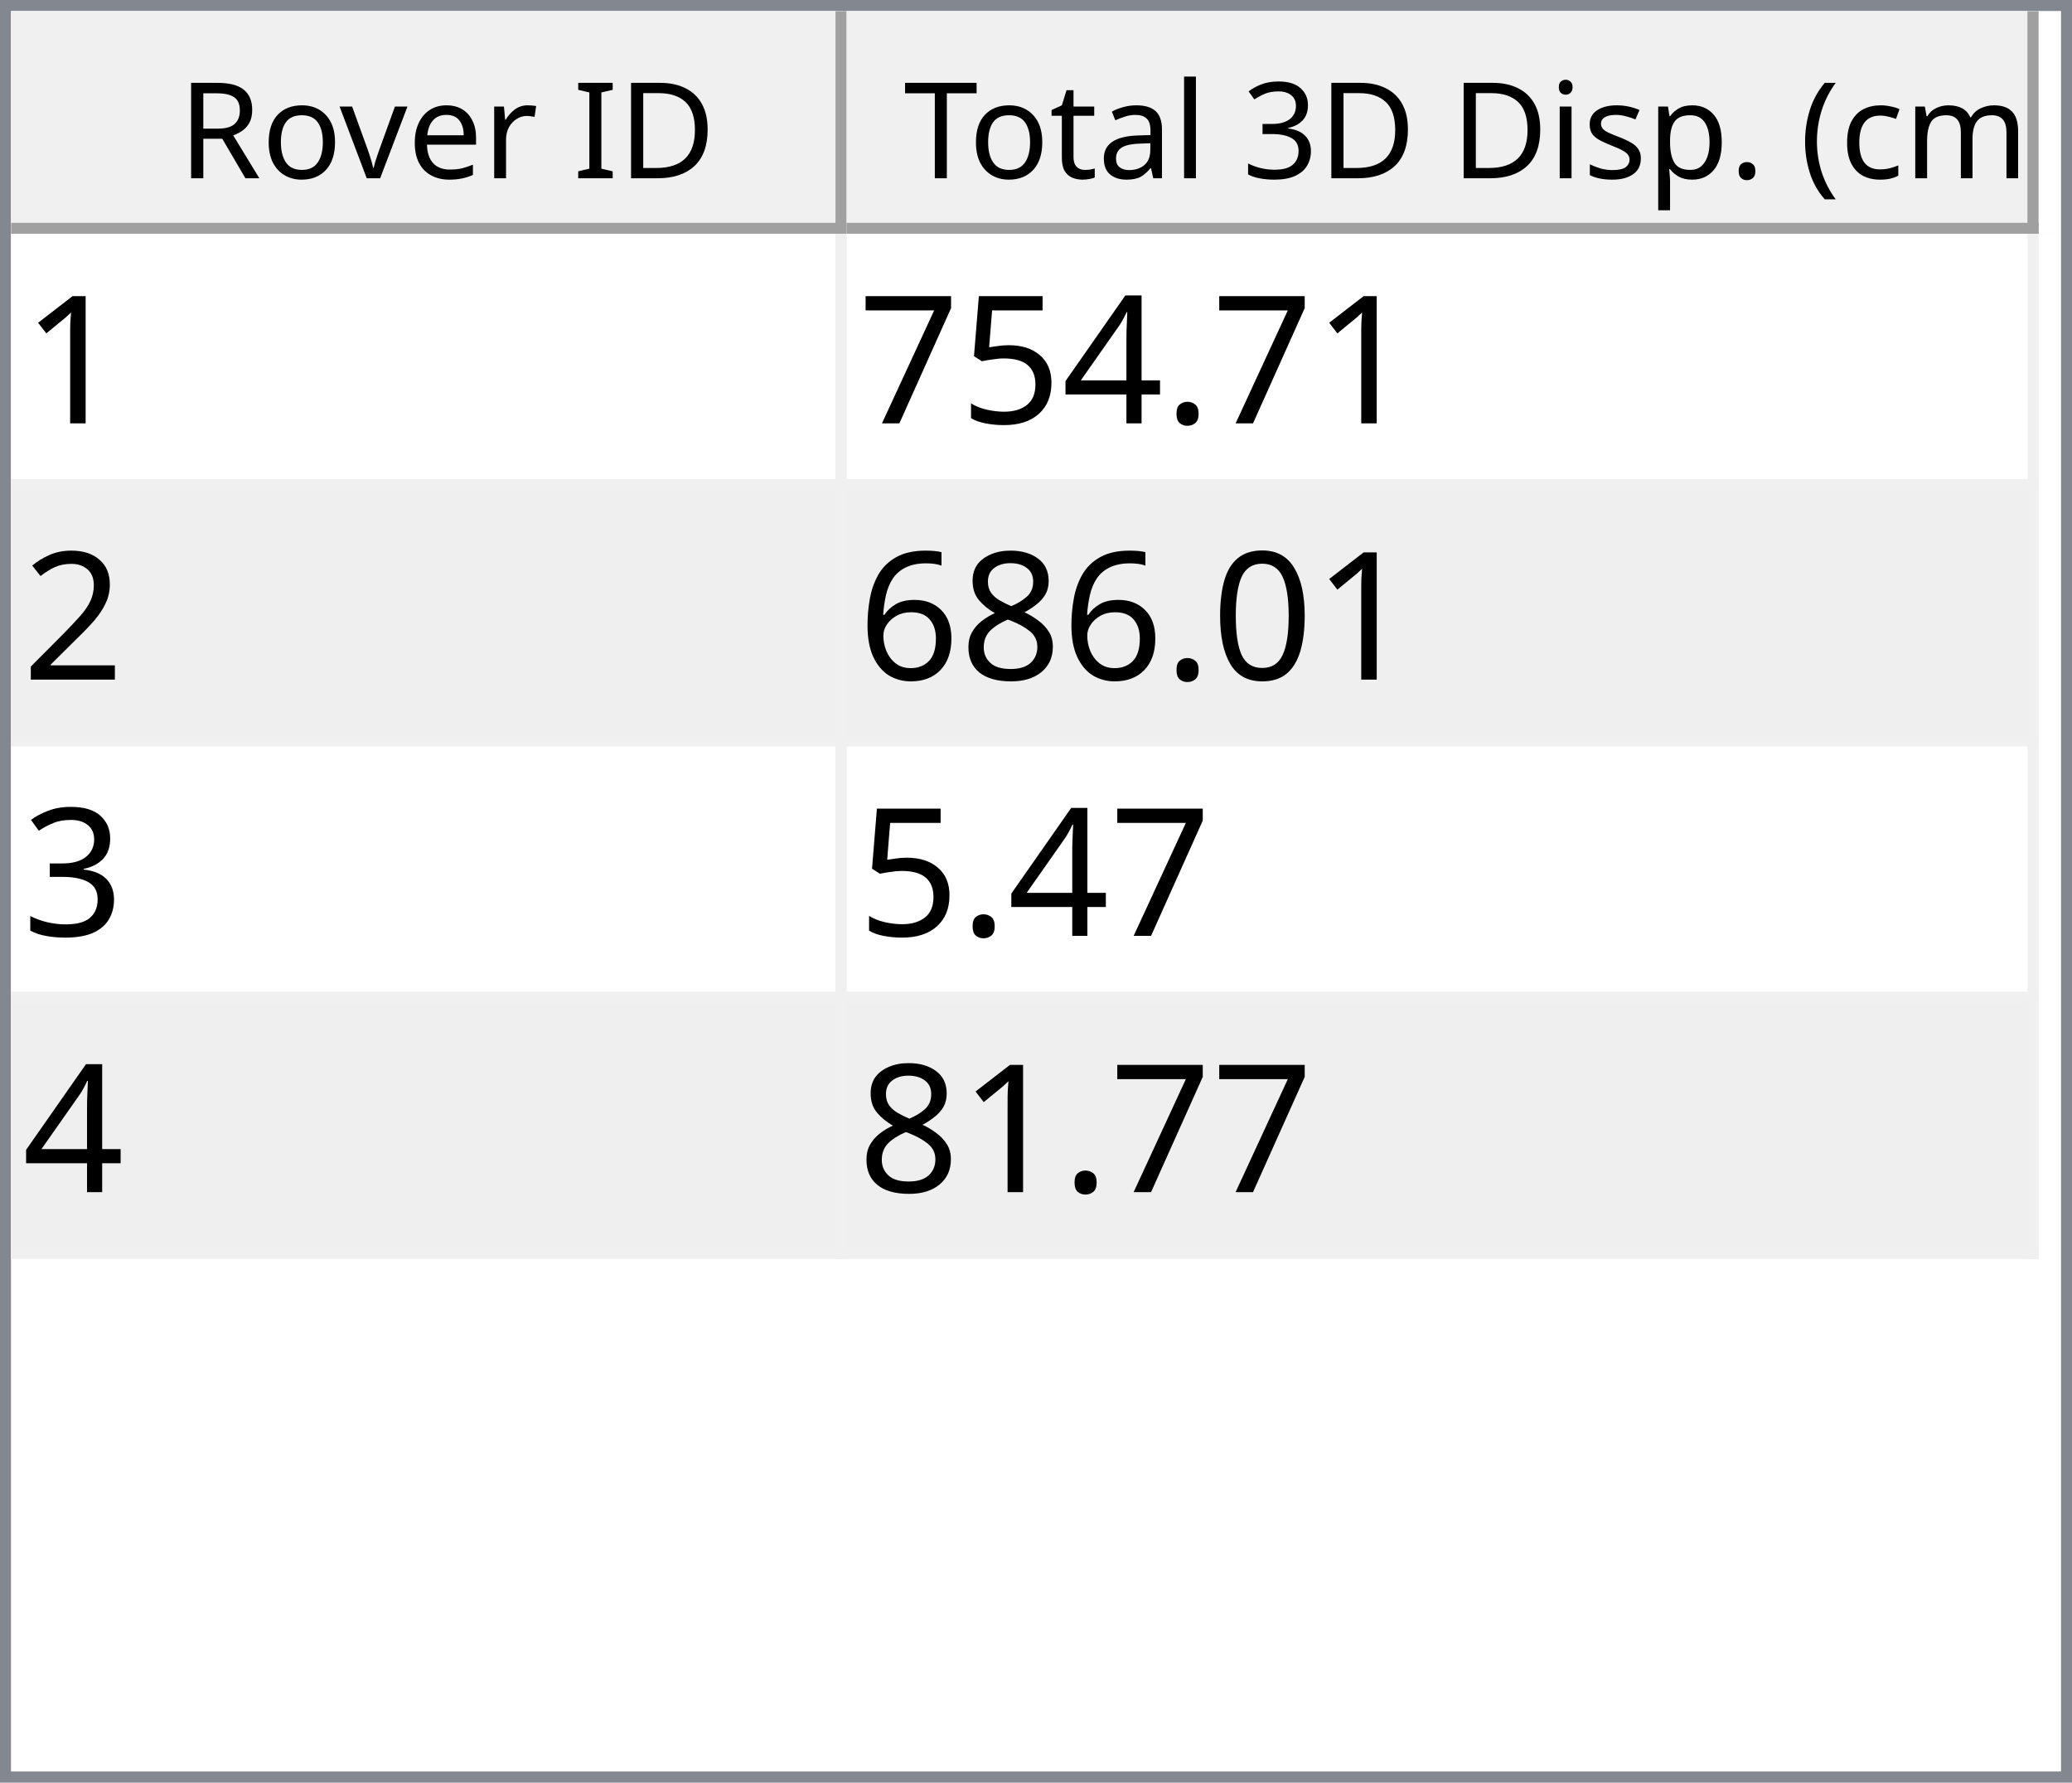
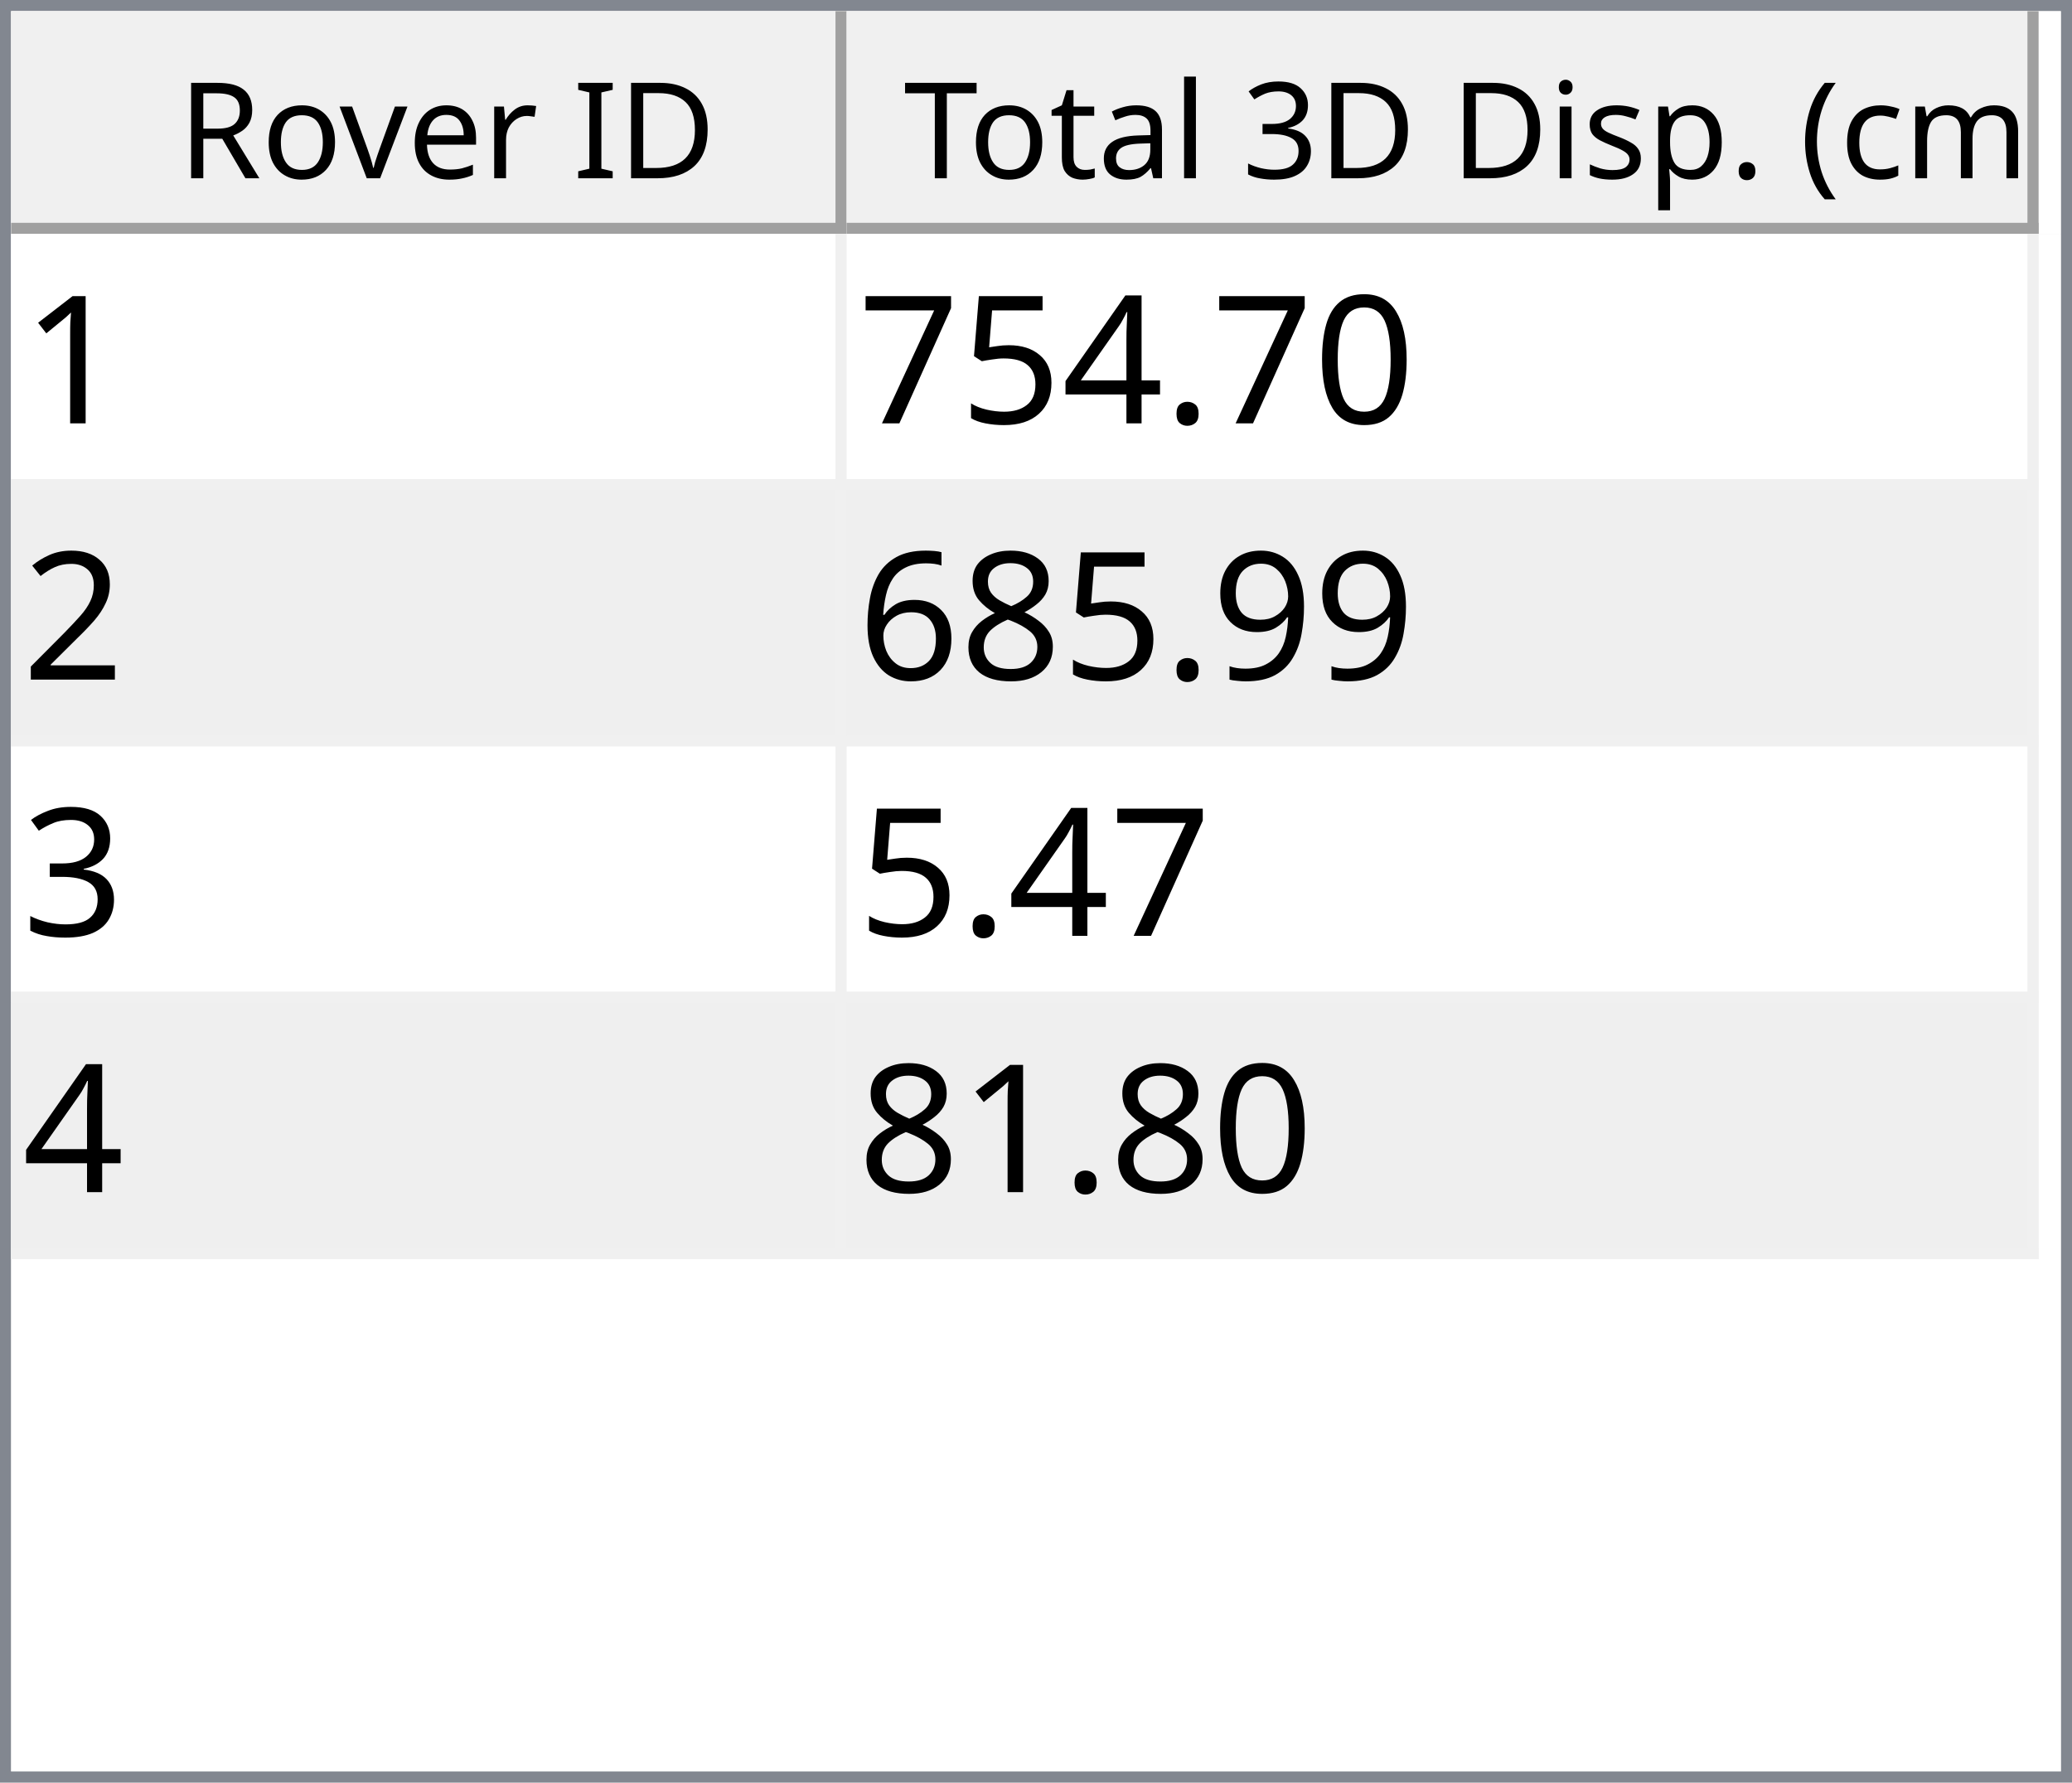
<svg xmlns="http://www.w3.org/2000/svg" style="fill-opacity:1; color-rendering:auto; color-interpolation:auto; text-rendering:auto; stroke:black; stroke-linecap:square; stroke-miterlimit:10; shape-rendering:auto; stroke-opacity:1; fill:black; stroke-dasharray:none; font-weight:normal; stroke-width:1; font-family:'Dialog'; font-style:normal; stroke-linejoin:miter; font-size:12px; stroke-dashoffset:0; image-rendering:auto;" width="186" height="160">
  <defs id="genericDefs" />
  <g>
    <defs id="defs1">
      <clipPath clipPathUnits="userSpaceOnUse" id="clipPath1">
        <path d="M0 0 L186 0 L186 160 L0 160 L0 0 Z" />
      </clipPath>
      <clipPath clipPathUnits="userSpaceOnUse" id="clipPath2">
        <path d="M0 0 L0 160 L186 160 L186 0 Z" />
      </clipPath>
      <clipPath clipPathUnits="userSpaceOnUse" id="clipPath3">
        <path d="M0 0 L0 20 L184 20 L184 0 Z" />
      </clipPath>
      <clipPath clipPathUnits="userSpaceOnUse" id="clipPath4">
        <path d="M0 0 L0 20 L75 20 L75 0 Z" />
      </clipPath>
      <clipPath clipPathUnits="userSpaceOnUse" id="clipPath5">
        <path d="M1 1 L1 19 L74 19 L74 1 Z" />
      </clipPath>
      <clipPath clipPathUnits="userSpaceOnUse" id="clipPath6">
        <path d="M0 0 L0 18 L73 18 L73 0 Z" />
      </clipPath>
      <clipPath clipPathUnits="userSpaceOnUse" id="clipPath7">
        <path d="M-0.5 -0.5 L-0.5 19.5 L74.5 19.5 L74.5 -0.5 Z" />
      </clipPath>
      <clipPath clipPathUnits="userSpaceOnUse" id="clipPath8">
        <path d="M0 0 L0 20 L107 20 L107 0 Z" />
      </clipPath>
      <clipPath clipPathUnits="userSpaceOnUse" id="clipPath9">
        <path d="M1 1 L1 19 L106 19 L106 1 Z" />
      </clipPath>
      <clipPath clipPathUnits="userSpaceOnUse" id="clipPath10">
        <path d="M0 0 L0 18 L105 18 L105 0 Z" />
      </clipPath>
      <clipPath clipPathUnits="userSpaceOnUse" id="clipPath11">
        <path d="M-0.5 -0.5 L-0.5 19.5 L106.5 19.5 L106.5 -0.5 Z" />
      </clipPath>
      <clipPath clipPathUnits="userSpaceOnUse" id="clipPath12">
        <path d="M0 0 L0 138 L184 138 L184 0 Z" />
      </clipPath>
      <clipPath clipPathUnits="userSpaceOnUse" id="clipPath13">
        <path d="M0 0 L0 92 L182 92 L182 0 Z" />
      </clipPath>
      <clipPath clipPathUnits="userSpaceOnUse" id="clipPath14">
        <path d="M-0.5 -0.5 L-0.5 91.5 L181.5 91.5 L181.5 -0.5 Z" />
      </clipPath>
      <clipPath clipPathUnits="userSpaceOnUse" id="clipPath15">
        <path d="M0 0 L0 22 L74 22 L74 0 Z" />
      </clipPath>
      <clipPath clipPathUnits="userSpaceOnUse" id="clipPath16">
        <path d="M0 0 L0 22 L106 22 L106 0 Z" />
      </clipPath>
      <font horiz-adv-x="64.551" id="font1">
        <font-face ascent="107.91" descent="25.098" units-per-em="100" style="font-style:normal; font-family:Segoe UI; font-weight:normal;" />
        <missing-glyph horiz-adv-x="64.551" d="M8.109 0 L8.109 68.266 L56.453 68.266 L56.453 0 L8.109 0 ZM15.328 7.234 L49.219 7.234 L49.219 61.031 L15.328 61.031 L15.328 7.234 Z" />
        <glyph unicode="D" horiz-adv-x="70.117" d="M9.188 0 L9.188 70.016 L28.516 70.016 Q65.531 70.016 65.531 35.891 Q65.531 19.672 55.25 9.836 Q44.969 0 27.734 0 L9.188 0 ZM17.391 62.594 L17.391 7.422 L27.828 7.422 Q41.609 7.422 49.273 14.797 Q56.938 22.172 56.938 35.688 Q56.938 62.594 28.328 62.594 L17.391 62.594 Z" />
        <glyph unicode="I" horiz-adv-x="26.611" d="M17.391 0 L9.188 0 L9.188 70.016 L17.391 70.016 L17.391 0 Z" />
        <glyph unicode=" " horiz-adv-x="27.393" d="" />
        <glyph unicode="r" horiz-adv-x="34.766" d="M34.188 41.891 Q32.078 43.5 28.125 43.5 Q23 43.5 19.555 38.672 Q16.109 33.844 16.109 25.484 L16.109 0 L8.109 0 L8.109 50 L16.109 50 L16.109 39.703 L16.312 39.703 Q18.016 44.969 21.531 47.922 Q25.047 50.875 29.391 50.875 Q32.516 50.875 34.188 50.203 L34.188 41.891 Z" />
        <glyph unicode="e" horiz-adv-x="52.295" d="M48.297 23 L12.984 23 Q13.188 14.656 17.484 10.109 Q21.781 5.562 29.297 5.562 Q37.75 5.562 44.828 11.141 L44.828 3.609 Q38.234 -1.172 27.391 -1.172 Q16.797 -1.172 10.742 5.641 Q4.688 12.453 4.688 24.812 Q4.688 36.469 11.305 43.82 Q17.922 51.172 27.734 51.172 Q37.547 51.172 42.922 44.828 Q48.297 38.484 48.297 27.203 L48.297 23 ZM40.094 29.781 Q40.047 36.719 36.75 40.578 Q33.453 44.438 27.594 44.438 Q21.922 44.438 17.969 40.383 Q14.016 36.328 13.094 29.781 L40.094 29.781 Z" />
        <glyph unicode="v" horiz-adv-x="47.9" d="M47.406 50 L27.484 0 L19.625 0 L0.688 50 L9.469 50 L22.172 13.672 Q23.578 9.672 23.922 6.688 L24.125 6.688 Q24.609 10.453 25.688 13.484 L38.969 50 L47.406 50 Z" />
        <glyph unicode="o" horiz-adv-x="58.594" d="M29 -1.172 Q17.922 -1.172 11.305 5.836 Q4.688 12.844 4.688 24.422 Q4.688 37.016 11.57 44.094 Q18.453 51.172 30.172 51.172 Q41.359 51.172 47.633 44.289 Q53.906 37.406 53.906 25.203 Q53.906 13.234 47.141 6.031 Q40.375 -1.172 29 -1.172 ZM29.594 44.438 Q21.875 44.438 17.383 39.188 Q12.891 33.938 12.891 24.703 Q12.891 15.828 17.43 10.695 Q21.969 5.562 29.594 5.562 Q37.359 5.562 41.531 10.594 Q45.703 15.625 45.703 24.906 Q45.703 34.281 41.531 39.359 Q37.359 44.438 29.594 44.438 Z" />
        <glyph unicode="R" horiz-adv-x="59.814" d="M59.375 0 L49.609 0 L37.891 19.625 Q36.281 22.359 34.766 24.289 Q33.25 26.219 31.664 27.438 Q30.078 28.656 28.25 29.219 Q26.422 29.781 24.125 29.781 L17.391 29.781 L17.391 0 L9.188 0 L9.188 70.016 L30.078 70.016 Q34.672 70.016 38.555 68.867 Q42.438 67.719 45.289 65.375 Q48.141 63.031 49.758 59.547 Q51.375 56.062 51.375 51.375 Q51.375 47.703 50.273 44.656 Q49.172 41.609 47.148 39.211 Q45.125 36.812 42.266 35.133 Q39.406 33.453 35.844 32.516 L35.844 32.328 Q37.594 31.547 38.891 30.547 Q40.188 29.547 41.359 28.18 Q42.531 26.812 43.68 25.078 Q44.828 23.344 46.234 21.047 L59.375 0 ZM17.391 62.594 L17.391 37.203 L28.516 37.203 Q31.594 37.203 34.203 38.133 Q36.812 39.062 38.719 40.797 Q40.625 42.531 41.703 45.047 Q42.781 47.562 42.781 50.688 Q42.781 56.297 39.141 59.445 Q35.5 62.594 28.609 62.594 L17.391 62.594 Z" />
        <glyph unicode=")" horiz-adv-x="30.176" d="M8.297 -15.922 L1.172 -15.922 Q16.406 2.344 16.406 26.812 Q16.406 51.469 1.078 70.016 L8.297 70.016 Q23.531 52.156 23.531 26.703 Q23.531 1.375 8.297 -15.922 Z" />
        <glyph unicode="m" horiz-adv-x="86.133" d="M79.109 0 L71.094 0 L71.094 28.719 Q71.094 37.016 68.531 40.727 Q65.969 44.438 59.906 44.438 Q54.781 44.438 51.195 39.75 Q47.609 35.062 47.609 28.516 L47.609 0 L39.594 0 L39.594 29.688 Q39.594 44.438 28.219 44.438 Q22.953 44.438 19.531 40.016 Q16.109 35.594 16.109 28.516 L16.109 0 L8.109 0 L8.109 50 L16.109 50 L16.109 42.094 L16.312 42.094 Q21.625 51.172 31.844 51.172 Q36.969 51.172 40.773 48.312 Q44.578 45.453 46 40.828 Q51.562 51.172 62.594 51.172 Q79.109 51.172 79.109 30.812 L79.109 0 Z" />
        <glyph unicode="c" horiz-adv-x="46.191" d="M42.188 2.297 Q36.422 -1.172 28.516 -1.172 Q17.828 -1.172 11.258 5.789 Q4.688 12.75 4.688 23.828 Q4.688 36.188 11.766 43.68 Q18.844 51.172 30.672 51.172 Q37.25 51.172 42.281 48.734 L42.281 40.531 Q36.719 44.438 30.375 44.438 Q22.703 44.438 17.797 38.945 Q12.891 33.453 12.891 24.516 Q12.891 15.719 17.508 10.641 Q22.125 5.562 29.891 5.562 Q36.422 5.562 42.188 9.906 L42.188 2.297 Z" />
        <glyph unicode="(" horiz-adv-x="30.176" d="M29.109 -15.922 L21.969 -15.922 Q6.844 1.375 6.844 26.703 Q6.844 52.156 21.969 70.016 L29.203 70.016 Q13.875 51.469 13.875 26.812 Q13.875 2.344 29.109 -15.922 Z" />
        <glyph unicode="." horiz-adv-x="21.68" d="M10.891 -1.078 Q8.641 -1.078 7.055 0.539 Q5.469 2.156 5.469 4.391 Q5.469 6.641 7.055 8.273 Q8.641 9.906 10.891 9.906 Q13.188 9.906 14.797 8.273 Q16.406 6.641 16.406 4.391 Q16.406 2.156 14.797 0.539 Q13.188 -1.078 10.891 -1.078 Z" />
        <glyph unicode="p" horiz-adv-x="58.789" d="M16.312 7.234 L16.109 7.234 L16.109 -23 L8.109 -23 L8.109 50 L16.109 50 L16.109 41.219 L16.312 41.219 Q22.219 51.172 33.594 51.172 Q43.266 51.172 48.688 44.461 Q54.109 37.75 54.109 26.469 Q54.109 13.922 48 6.375 Q41.891 -1.172 31.297 -1.172 Q21.578 -1.172 16.312 7.234 ZM16.109 27.391 L16.109 20.406 Q16.109 14.203 20.141 9.883 Q24.172 5.562 30.375 5.562 Q37.641 5.562 41.773 11.133 Q45.906 16.703 45.906 26.609 Q45.906 34.969 42.047 39.703 Q38.188 44.438 31.594 44.438 Q24.609 44.438 20.359 39.578 Q16.109 34.719 16.109 27.391 Z" />
        <glyph unicode="s" horiz-adv-x="42.432" d="M5.078 1.812 L5.078 10.406 Q11.625 5.562 19.484 5.562 Q30.031 5.562 30.031 12.594 Q30.031 14.594 29.125 15.992 Q28.219 17.391 26.68 18.461 Q25.141 19.531 23.07 20.383 Q21 21.234 18.609 22.172 Q15.281 23.484 12.766 24.828 Q10.25 26.172 8.57 27.859 Q6.891 29.547 6.031 31.695 Q5.172 33.844 5.172 36.719 Q5.172 40.234 6.789 42.945 Q8.406 45.656 11.086 47.484 Q13.766 49.312 17.211 50.242 Q20.656 51.172 24.312 51.172 Q30.812 51.172 35.938 48.922 L35.938 40.828 Q30.422 44.438 23.25 44.438 Q21 44.438 19.195 43.922 Q17.391 43.406 16.094 42.477 Q14.797 41.547 14.086 40.258 Q13.375 38.969 13.375 37.406 Q13.375 35.453 14.086 34.133 Q14.797 32.812 16.164 31.789 Q17.531 30.766 19.484 29.938 Q21.438 29.109 23.922 28.125 Q27.25 26.859 29.883 25.516 Q32.516 24.172 34.375 22.484 Q36.234 20.797 37.234 18.602 Q38.234 16.406 38.234 13.375 Q38.234 9.672 36.602 6.938 Q34.969 4.203 32.234 2.398 Q29.5 0.594 25.93 -0.289 Q22.359 -1.172 18.453 -1.172 Q10.75 -1.172 5.078 1.812 Z" />
        <glyph unicode="i" horiz-adv-x="24.219" d="M12.203 62.703 Q10.062 62.703 8.547 64.164 Q7.031 65.625 7.031 67.875 Q7.031 70.125 8.547 71.609 Q10.062 73.094 12.203 73.094 Q14.406 73.094 15.945 71.609 Q17.484 70.125 17.484 67.875 Q17.484 65.719 15.945 64.211 Q14.406 62.703 12.203 62.703 ZM16.109 0 L8.109 0 L8.109 50 L16.109 50 L16.109 0 Z" />
        <glyph unicode="3" horiz-adv-x="53.906" d="M46.531 19.828 Q46.531 15.094 44.75 11.211 Q42.969 7.328 39.719 4.57 Q36.469 1.812 31.93 0.297 Q27.391 -1.219 21.922 -1.219 Q11.922 -1.219 6 2.594 L6 11.188 Q13.094 5.609 22.219 5.609 Q25.875 5.609 28.828 6.539 Q31.781 7.469 33.906 9.227 Q36.031 10.984 37.18 13.477 Q38.328 15.969 38.328 19.094 Q38.328 32.812 18.797 32.812 L12.984 32.812 L12.984 39.594 L18.5 39.594 Q35.797 39.594 35.797 52.484 Q35.797 64.406 22.609 64.406 Q15.188 64.406 8.688 59.422 L8.688 67.188 Q15.375 71.188 24.609 71.188 Q29 71.188 32.57 69.969 Q36.141 68.75 38.68 66.555 Q41.219 64.359 42.609 61.281 Q44 58.203 44 54.5 Q44 40.672 30.031 36.719 L30.031 36.531 Q33.594 36.141 36.625 34.797 Q39.656 33.453 41.852 31.305 Q44.047 29.156 45.289 26.25 Q46.531 23.344 46.531 19.828 Z" />
        <glyph unicode="l" horiz-adv-x="24.219" d="M16.109 0 L8.109 0 L8.109 74.031 L16.109 74.031 L16.109 0 Z" />
        <glyph unicode="a" horiz-adv-x="50.879" d="M43.891 0 L35.891 0 L35.891 7.812 L35.688 7.812 Q30.469 -1.172 20.312 -1.172 Q12.844 -1.172 8.617 2.781 Q4.391 6.734 4.391 13.281 Q4.391 27.297 20.906 29.594 L35.891 31.688 Q35.891 44.438 25.594 44.438 Q16.547 44.438 9.281 38.281 L9.281 46.484 Q16.656 51.172 26.266 51.172 Q43.891 51.172 43.891 32.516 L43.891 0 ZM35.891 25.297 L23.828 23.641 Q18.266 22.859 15.43 20.875 Q12.594 18.891 12.594 13.875 Q12.594 10.203 15.211 7.883 Q17.828 5.562 22.172 5.562 Q28.125 5.562 32.008 9.742 Q35.891 13.922 35.891 20.312 L35.891 25.297 Z" />
        <glyph unicode="t" horiz-adv-x="33.887" d="M31.297 0.484 Q28.469 -1.078 23.828 -1.078 Q10.688 -1.078 10.688 13.578 L10.688 43.172 L2.094 43.172 L2.094 50 L10.688 50 L10.688 62.203 L18.703 64.797 L18.703 50 L31.297 50 L31.297 43.172 L18.703 43.172 L18.703 14.984 Q18.703 9.969 20.414 7.82 Q22.125 5.672 26.078 5.672 Q29.109 5.672 31.297 7.328 L31.297 0.484 Z" />
        <glyph unicode="T" horiz-adv-x="52.393" d="M50.594 62.594 L30.375 62.594 L30.375 0 L22.172 0 L22.172 62.594 L2 62.594 L2 70.016 L50.594 70.016 L50.594 62.594 Z" />
      </font>
      <font horiz-adv-x="75.0" id="font2">
        <font-face ascent="100.537" descent="21.973" units-per-em="100" style="font-style:normal; font-family:sans-serif; font-weight:normal;" />
        <missing-glyph horiz-adv-x="75.0" d="M12.5 0 L12.5 62.5 L62.5 62.5 L62.5 0 L12.5 0 ZM14.062 1.562 L60.938 1.562 L60.938 60.938 L14.062 60.938 L14.062 1.562 Z" />
        <glyph unicode="1" horiz-adv-x="55.615" d="M37.25 0 L28.469 0 L28.469 56 Q25.297 52.984 20.141 49.953 Q14.984 46.922 10.891 45.406 L10.891 53.906 Q18.266 57.375 23.781 62.305 Q29.297 67.234 31.594 71.875 L37.25 71.875 L37.25 0 Z" />
+         <glyph unicode="0" horiz-adv-x="55.615" d="M4.156 35.297 Q4.156 48 6.766 55.742 Q9.375 63.484 14.523 67.68 Q19.672 71.875 27.484 71.875 Q33.25 71.875 37.594 69.555 Q41.938 67.234 44.773 62.867 Q47.609 58.5 49.219 52.227 Q50.828 45.953 50.828 35.297 Q50.828 22.703 48.242 14.969 Q45.656 7.234 40.508 3.008 Q35.359 -1.219 27.484 -1.219 Q17.141 -1.219 11.234 6.203 Q4.156 15.141 4.156 35.297 ZM13.188 35.297 Q13.188 17.672 17.312 11.836 Q21.438 6 27.484 6 Q33.547 6 37.672 11.859 Q41.797 17.719 41.797 35.297 Q41.797 52.984 37.672 58.789 Q33.547 64.594 27.391 64.594 Q21.344 64.594 17.719 59.469 Q13.188 52.938 13.188 35.297 Z" />
        <glyph unicode="." horiz-adv-x="27.783" d="M9.078 0 L9.078 10.016 L19.094 10.016 L19.094 0 L9.078 0 Z" />
        <glyph unicode="4" horiz-adv-x="55.615" d="M32.328 0 L32.328 17.141 L1.266 17.141 L1.266 25.203 L33.938 71.578 L41.109 71.578 L41.109 25.203 L50.781 25.203 L50.781 17.141 L41.109 17.141 L41.109 0 L32.328 0 ZM32.328 25.203 L32.328 57.469 L9.906 25.203 L32.328 25.203 Z" />
        <glyph unicode="5" horiz-adv-x="55.615" d="M4.156 18.75 L13.375 19.531 Q14.406 12.797 18.141 9.398 Q21.875 6 27.156 6 Q33.5 6 37.891 10.789 Q42.281 15.578 42.281 23.484 Q42.281 31 38.062 35.352 Q33.844 39.703 27 39.703 Q22.75 39.703 19.336 37.773 Q15.922 35.844 13.969 32.766 L5.719 33.844 L12.641 70.609 L48.25 70.609 L48.25 62.203 L19.672 62.203 L15.828 42.969 Q22.266 47.469 29.344 47.469 Q38.719 47.469 45.164 40.969 Q51.609 34.469 51.609 24.266 Q51.609 14.547 45.953 7.469 Q39.062 -1.219 27.156 -1.219 Q17.391 -1.219 11.211 4.25 Q5.031 9.719 4.156 18.75 Z" />
        <glyph unicode="7" horiz-adv-x="55.615" d="M4.734 62.203 L4.734 70.656 L51.078 70.656 L51.078 63.812 Q44.234 56.547 37.523 44.484 Q30.812 32.422 27.156 19.672 Q24.516 10.688 23.781 0 L14.75 0 Q14.891 8.453 18.062 20.414 Q21.234 32.375 27.172 43.484 Q33.109 54.594 39.797 62.203 L4.734 62.203 Z" />
        <glyph unicode="2" horiz-adv-x="55.615" d="M50.344 8.453 L50.344 0 L3.031 0 Q2.938 3.172 4.047 6.109 Q5.859 10.938 9.836 15.625 Q13.812 20.312 21.344 26.469 Q33.016 36.031 37.117 41.625 Q41.219 47.219 41.219 52.203 Q41.219 57.422 37.477 61.008 Q33.734 64.594 27.734 64.594 Q21.391 64.594 17.578 60.789 Q13.766 56.984 13.719 50.25 L4.688 51.172 Q5.609 61.281 11.664 66.578 Q17.719 71.875 27.938 71.875 Q38.234 71.875 44.242 66.164 Q50.25 60.453 50.25 52 Q50.25 47.703 48.492 43.555 Q46.734 39.406 42.656 34.812 Q38.578 30.219 29.109 22.219 Q21.188 15.578 18.945 13.211 Q16.703 10.844 15.234 8.453 L50.344 8.453 Z" />
-         <glyph unicode="0" horiz-adv-x="55.615" d="M4.156 35.297 Q4.156 48 6.766 55.742 Q9.375 63.484 14.523 67.68 Q19.672 71.875 27.484 71.875 Q33.25 71.875 37.594 69.555 Q41.938 67.234 44.773 62.867 Q47.609 58.5 49.219 52.227 Q50.828 45.953 50.828 35.297 Q50.828 22.703 48.242 14.969 Q45.656 7.234 40.508 3.008 Q35.359 -1.219 27.484 -1.219 Q17.141 -1.219 11.234 6.203 Q4.156 15.141 4.156 35.297 ZM13.188 35.297 Q13.188 17.672 17.312 11.836 Q21.438 6 27.484 6 Q33.547 6 37.672 11.859 Q41.797 17.719 41.797 35.297 Q41.797 52.984 37.672 58.789 Q33.547 64.594 27.391 64.594 Q21.344 64.594 17.719 59.469 Q13.188 52.938 13.188 35.297 Z" />
+         <glyph unicode="9" horiz-adv-x="55.615" d="M5.469 16.547 L13.922 17.328 Q14.984 11.375 18.016 8.688 Q21.047 6 25.781 6 Q29.828 6 32.883 7.859 Q35.938 9.719 37.891 12.82 Q39.844 15.922 41.164 21.195 Q42.484 26.469 42.484 31.938 Q42.484 32.516 42.438 33.688 Q39.797 29.5 35.234 26.883 Q30.672 24.266 25.344 24.266 Q16.453 24.266 10.305 30.711 Q4.156 37.156 4.156 47.703 Q4.156 58.594 10.578 65.234 Q17 71.875 26.656 71.875 Q33.641 71.875 39.43 68.117 Q45.219 64.359 48.219 57.398 Q51.219 50.438 51.219 37.25 Q51.219 23.531 48.242 15.406 Q45.266 7.281 39.383 3.031 Q33.5 -1.219 25.594 -1.219 Q17.188 -1.219 11.867 3.445 Q6.547 8.109 5.469 16.547 ZM41.453 48.141 Q41.453 55.719 37.43 60.156 Q33.406 64.594 27.734 64.594 Q21.875 64.594 17.531 59.812 Q13.188 55.031 13.188 47.406 Q13.188 40.578 17.312 36.305 Q21.438 32.031 27.484 32.031 Q33.594 32.031 37.523 36.305 Q41.453 40.578 41.453 48.141 Z" />
        <glyph unicode="8" horiz-adv-x="55.615" d="M17.672 38.812 Q12.203 40.828 9.57 44.539 Q6.938 48.25 6.938 53.422 Q6.938 61.234 12.555 66.555 Q18.172 71.875 27.484 71.875 Q36.859 71.875 42.578 66.43 Q48.297 60.984 48.297 53.172 Q48.297 48.188 45.68 44.508 Q43.062 40.828 37.75 38.812 Q44.344 36.672 47.781 31.883 Q51.219 27.094 51.219 20.453 Q51.219 11.281 44.727 5.031 Q38.234 -1.219 27.641 -1.219 Q17.047 -1.219 10.547 5.055 Q4.047 11.328 4.047 20.703 Q4.047 27.688 7.594 32.398 Q11.141 37.109 17.672 38.812 ZM15.922 53.719 Q15.922 48.641 19.195 45.414 Q22.469 42.188 27.688 42.188 Q32.766 42.188 36.016 45.383 Q39.266 48.578 39.266 53.219 Q39.266 58.062 35.914 61.359 Q32.562 64.656 27.594 64.656 Q22.562 64.656 19.242 61.43 Q15.922 58.203 15.922 53.719 ZM13.094 20.656 Q13.094 16.891 14.875 13.375 Q16.656 9.859 20.172 7.93 Q23.688 6 27.734 6 Q34.031 6 38.133 10.055 Q42.234 14.109 42.234 20.359 Q42.234 26.703 38.016 30.859 Q33.797 35.016 27.438 35.016 Q21.234 35.016 17.164 30.914 Q13.094 26.812 13.094 20.656 Z" />
        <glyph unicode="6" horiz-adv-x="55.615" d="M49.75 54.047 L41.016 53.375 Q39.844 58.547 37.703 60.891 Q34.125 64.656 28.906 64.656 Q24.703 64.656 21.531 62.312 Q17.391 59.281 14.992 53.469 Q12.594 47.656 12.5 36.922 Q15.672 41.75 20.266 44.094 Q24.859 46.438 29.891 46.438 Q38.672 46.438 44.852 39.969 Q51.031 33.5 51.031 23.25 Q51.031 16.5 48.125 10.719 Q45.219 4.938 40.141 1.859 Q35.062 -1.219 28.609 -1.219 Q17.625 -1.219 10.695 6.859 Q3.766 14.938 3.766 33.5 Q3.766 54.25 11.422 63.672 Q18.109 71.875 29.438 71.875 Q37.891 71.875 43.289 67.141 Q48.688 62.406 49.75 54.047 ZM13.875 23.188 Q13.875 18.656 15.797 14.508 Q17.719 10.359 21.188 8.18 Q24.656 6 28.469 6 Q34.031 6 38.039 10.492 Q42.047 14.984 42.047 22.703 Q42.047 30.125 38.086 34.398 Q34.125 38.672 28.125 38.672 Q22.172 38.672 18.023 34.398 Q13.875 30.125 13.875 23.188 Z" />
        <glyph unicode="3" horiz-adv-x="55.615" d="M4.203 18.891 L12.984 20.062 Q14.5 12.594 18.141 9.297 Q21.781 6 27 6 Q33.203 6 37.477 10.297 Q41.75 14.594 41.75 20.953 Q41.75 27 37.797 30.93 Q33.844 34.859 27.734 34.859 Q25.25 34.859 21.531 33.891 L22.516 41.609 Q23.391 41.5 23.922 41.5 Q29.547 41.5 34.039 44.43 Q38.531 47.359 38.531 53.469 Q38.531 58.297 35.258 61.477 Q31.984 64.656 26.812 64.656 Q21.688 64.656 18.266 61.43 Q14.844 58.203 13.875 51.766 L5.078 53.328 Q6.688 62.156 12.398 67.016 Q18.109 71.875 26.609 71.875 Q32.469 71.875 37.398 69.359 Q42.328 66.844 44.945 62.5 Q47.562 58.156 47.562 53.266 Q47.562 48.641 45.07 44.828 Q42.578 41.016 37.703 38.766 Q44.047 37.312 47.562 32.695 Q51.078 28.078 51.078 21.141 Q51.078 11.766 44.242 5.25 Q37.406 -1.266 26.953 -1.266 Q17.531 -1.266 11.305 4.352 Q5.078 9.969 4.203 18.891 Z" />
      </font>
    </defs>
    <g style="fill:white; stroke:white;">
      <rect x="0" y="0" width="186" style="clip-path:url(#clipPath1); stroke:none;" height="160" />
    </g>
    <g style="fill:white; text-rendering:optimizeSpeed; color-rendering:optimizeSpeed; image-rendering:optimizeSpeed; shape-rendering:crispEdges; stroke:white; color-interpolation:sRGB;">
      <rect x="0" width="186" height="160" y="0" style="stroke:none;" />
      <path style="stroke:none;" d="M0 160 L186 160 L186 0 L0 0 Z" />
    </g>
    <g style="fill:rgb(240,240,240); font-family:'Segoe UI'; stroke:rgb(240,240,240);">
      <rect x="0" y="0" width="186" style="clip-path:url(#clipPath2); stroke:none;" height="160" />
    </g>
    <g style="fill:rgb(130,135,144); font-family:'Segoe UI'; stroke:rgb(130,135,144);">
      <path d="M0 0 L186 0 L186 160 L0 160 L0 0 ZM1 1 L185 1 L185 159 L1 159 L1 1 Z" style="fill-rule:evenodd; clip-path:url(#clipPath2); stroke:none;" />
    </g>
    <g style="fill:white; font-family:'Segoe UI'; stroke:white;" transform="translate(1,1)">
      <rect x="0" y="0" width="184" style="clip-path:url(#clipPath3); stroke:none;" height="20" />
    </g>
    <g style="fill:rgb(240,240,240); font-family:'Segoe UI'; stroke:rgb(240,240,240);" transform="translate(1,1)">
      <rect x="0" y="0" width="75" style="clip-path:url(#clipPath4); stroke:none;" height="20" />
    </g>
    <g style="font-family:'Segoe UI';" transform="translate(2,2)">
      <text x="14" xml:space="preserve" y="14" style="clip-path:url(#clipPath6); stroke:none;">Rover ID</text>
    </g>
    <g style="fill:rgb(160,160,160); font-family:'Segoe UI'; stroke:rgb(160,160,160); stroke-linejoin:bevel;" transform="translate(1.5,1.5)">
      <line x1="74" x2="74" y1="0" style="fill:none; clip-path:url(#clipPath7);" y2="19" />
    </g>
    <g style="fill:rgb(160,160,160); font-family:'Segoe UI'; stroke:rgb(160,160,160); stroke-linejoin:bevel;" transform="matrix(1,0,0,1,1,1) translate(0.5,0.5)">
      <line x1="0" x2="74" y1="19" style="fill:none; clip-path:url(#clipPath7);" y2="19" />
    </g>
    <g style="fill:rgb(240,240,240); font-family:'Segoe UI'; stroke:rgb(240,240,240);" transform="translate(76,1)">
      <rect x="0" y="0" width="107" style="clip-path:url(#clipPath8); stroke:none;" height="20" />
    </g>
    <g style="font-family:'Segoe UI';" transform="translate(77,2)">
      <text x="1" xml:space="preserve" y="14" style="clip-path:url(#clipPath10); stroke:none;"> Total 3D Disp. (cm)</text>
    </g>
    <g style="fill:rgb(160,160,160); font-family:'Segoe UI'; stroke:rgb(160,160,160); stroke-linejoin:bevel;" transform="translate(76.5,1.5)">
      <line x1="106" x2="106" y1="0" style="fill:none; clip-path:url(#clipPath11);" y2="19" />
    </g>
    <g style="fill:rgb(160,160,160); font-family:'Segoe UI'; stroke:rgb(160,160,160); stroke-linejoin:bevel;" transform="matrix(1,0,0,1,76,1) translate(0.5,0.5)">
      <line x1="0" x2="106" y1="19" style="fill:none; clip-path:url(#clipPath11);" y2="19" />
    </g>
    <g style="fill:white; font-family:'Segoe UI'; stroke:white;" transform="translate(1,21)">
      <rect x="0" y="0" width="184" style="clip-path:url(#clipPath12); stroke:none;" height="138" />
    </g>
    <g style="fill:rgb(240,240,240); font-size:16px; font-family:sans-serif; stroke:rgb(240,240,240);" transform="translate(1,21)">
      <rect x="0" y="0" width="182" style="clip-path:url(#clipPath13); stroke:none;" height="92" />
      <line transform="translate(0.5,0.5)" x1="0" x2="181" y1="22" style="clip-path:url(#clipPath14); fill:none; stroke-linejoin:bevel;" y2="22" />
    </g>
    <g transform="matrix(1,0,0,1,1,21) translate(0.5,0.5)" style="fill:rgb(240,240,240); font-size:16px; font-family:sans-serif; stroke:rgb(240,240,240); stroke-linejoin:bevel;">
      <line x1="0" x2="181" y1="45" style="fill:none; clip-path:url(#clipPath14);" y2="45" />
    </g>
    <g transform="matrix(1,0,0,1,1,21) translate(0.5,0.5)" style="fill:rgb(240,240,240); font-size:16px; font-family:sans-serif; stroke:rgb(240,240,240); stroke-linejoin:bevel;">
      <line x1="0" x2="181" y1="68" style="fill:none; clip-path:url(#clipPath14);" y2="68" />
    </g>
    <g transform="matrix(1,0,0,1,1,21) translate(0.5,0.5)" style="fill:rgb(240,240,240); font-size:16px; font-family:sans-serif; stroke:rgb(240,240,240); stroke-linejoin:bevel;">
      <line x1="0" x2="181" y1="91" style="fill:none; clip-path:url(#clipPath14);" y2="91" />
    </g>
    <g transform="matrix(1,0,0,1,1,21) translate(0.5,0.5)" style="fill:rgb(240,240,240); font-size:16px; font-family:sans-serif; stroke:rgb(240,240,240); stroke-linejoin:bevel;">
      <line x1="74" x2="74" y1="0" style="fill:none; clip-path:url(#clipPath14);" y2="91" />
    </g>
    <g transform="matrix(1,0,0,1,1,21) translate(0.5,0.5)" style="fill:rgb(240,240,240); font-size:16px; font-family:sans-serif; stroke:rgb(240,240,240); stroke-linejoin:bevel;">
      <line x1="181" x2="181" y1="0" style="fill:none; clip-path:url(#clipPath14);" y2="91" />
    </g>
    <g style="fill:white; font-size:16px; font-family:sans-serif; stroke:white;" transform="matrix(1,0,0,1,1,21)">
      <rect x="0" y="0" width="74" style="clip-path:url(#clipPath15); stroke:none;" height="22" />
      <text x="1" y="17" style="fill:black; clip-path:url(#clipPath15); stroke:none;" xml:space="preserve">1</text>
    </g>
    <g style="fill:white; font-size:16px; font-family:sans-serif; stroke:white;" transform="matrix(1,0,0,1,1,21) translate(75,0)">
      <rect x="0" y="0" width="106" style="clip-path:url(#clipPath16); stroke:none;" height="22" />
-       <text x="1" y="17" style="fill:black; clip-path:url(#clipPath16); stroke:none;" xml:space="preserve">754.71</text>
+       <text x="1" y="17" style="fill:black; clip-path:url(#clipPath16); stroke:none;" xml:space="preserve">754.70</text>
    </g>
    <g style="fill:rgb(239,239,239); font-size:16px; font-family:sans-serif; stroke:rgb(239,239,239);" transform="matrix(1,0,0,1,1,21) translate(0,23)">
      <rect x="0" y="0" width="74" style="clip-path:url(#clipPath15); stroke:none;" height="22" />
      <text x="1" y="17" style="fill:black; clip-path:url(#clipPath15); stroke:none;" xml:space="preserve">2</text>
    </g>
    <g style="fill:rgb(239,239,239); font-size:16px; font-family:sans-serif; stroke:rgb(239,239,239);" transform="matrix(1,0,0,1,1,21) translate(75,23)">
      <rect x="0" y="0" width="106" style="clip-path:url(#clipPath16); stroke:none;" height="22" />
-       <text x="1" y="17" style="fill:black; clip-path:url(#clipPath16); stroke:none;" xml:space="preserve">686.01</text>
+       <text x="1" y="17" style="fill:black; clip-path:url(#clipPath16); stroke:none;" xml:space="preserve">685.99</text>
    </g>
    <g style="fill:white; font-size:16px; font-family:sans-serif; stroke:white;" transform="matrix(1,0,0,1,1,21) translate(0,46)">
      <rect x="0" y="0" width="74" style="clip-path:url(#clipPath15); stroke:none;" height="22" />
      <text x="1" y="17" style="fill:black; clip-path:url(#clipPath15); stroke:none;" xml:space="preserve">3</text>
    </g>
    <g style="fill:white; font-size:16px; font-family:sans-serif; stroke:white;" transform="matrix(1,0,0,1,1,21) translate(75,46)">
      <rect x="0" y="0" width="106" style="clip-path:url(#clipPath16); stroke:none;" height="22" />
      <text x="1" y="17" style="fill:black; clip-path:url(#clipPath16); stroke:none;" xml:space="preserve">5.47</text>
    </g>
    <g style="fill:rgb(239,239,239); font-size:16px; font-family:sans-serif; stroke:rgb(239,239,239);" transform="matrix(1,0,0,1,1,21) translate(0,69)">
      <rect x="0" y="0" width="74" style="clip-path:url(#clipPath15); stroke:none;" height="22" />
      <text x="1" y="17" style="fill:black; clip-path:url(#clipPath15); stroke:none;" xml:space="preserve">4</text>
    </g>
    <g style="fill:rgb(239,239,239); font-size:16px; font-family:sans-serif; stroke:rgb(239,239,239);" transform="matrix(1,0,0,1,1,21) translate(75,69)">
      <rect x="0" y="0" width="106" style="clip-path:url(#clipPath16); stroke:none;" height="22" />
-       <text x="1" y="17" style="fill:black; clip-path:url(#clipPath16); stroke:none;" xml:space="preserve">81.77</text>
+       <text x="1" y="17" style="fill:black; clip-path:url(#clipPath16); stroke:none;" xml:space="preserve">81.80</text>
    </g>
  </g>
</svg>
